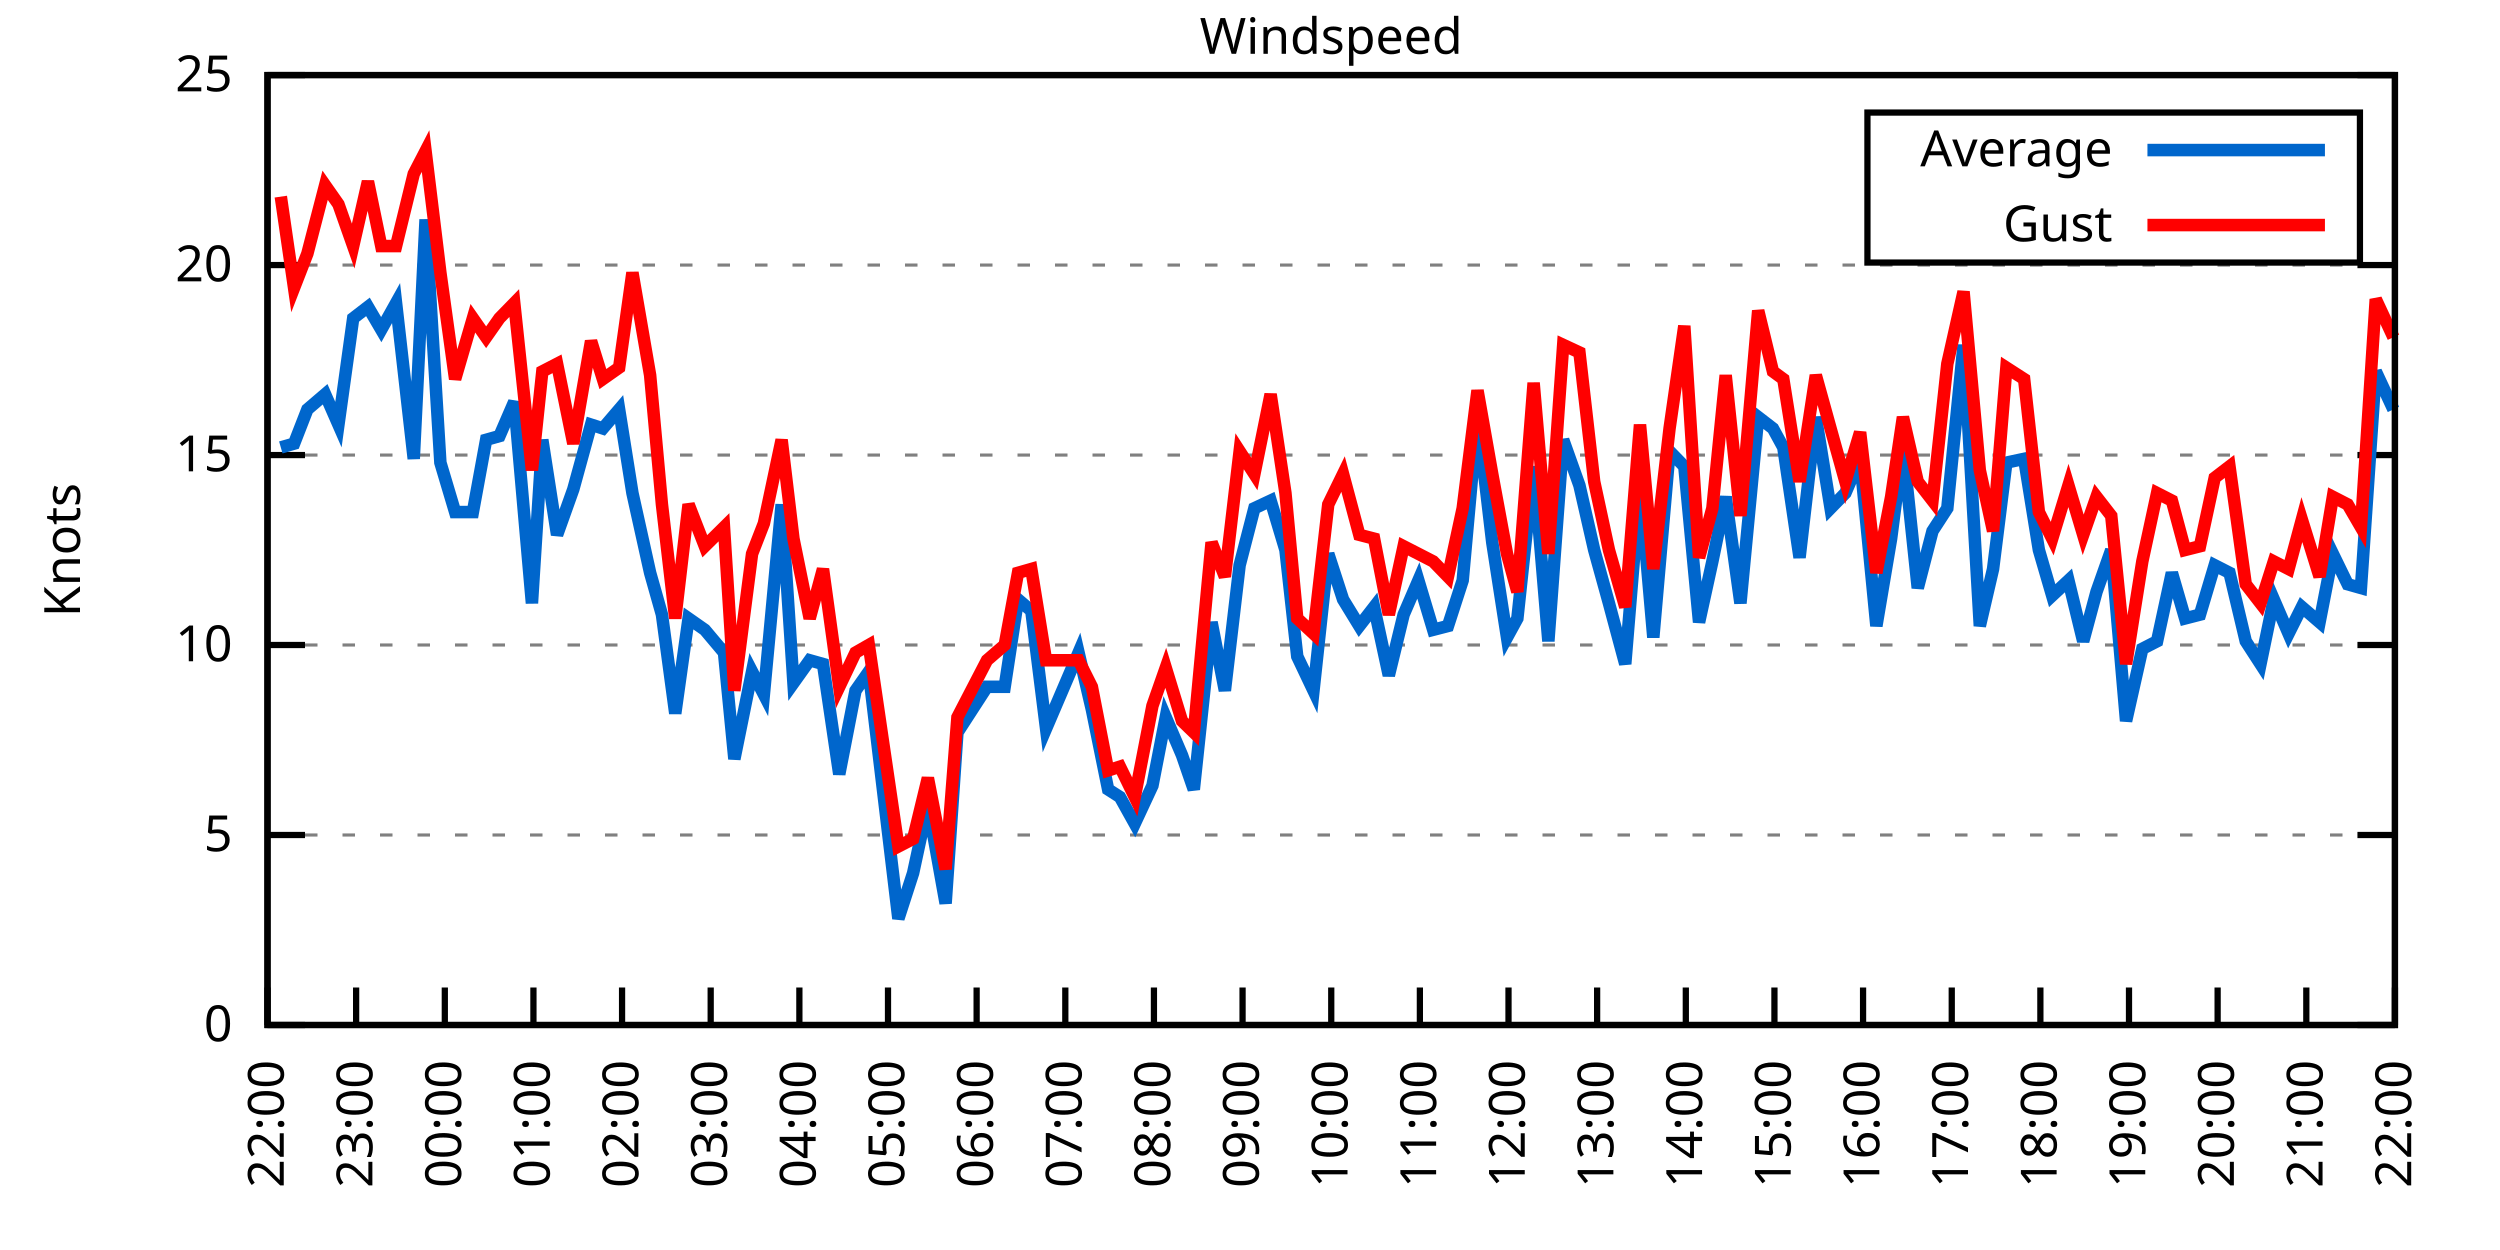
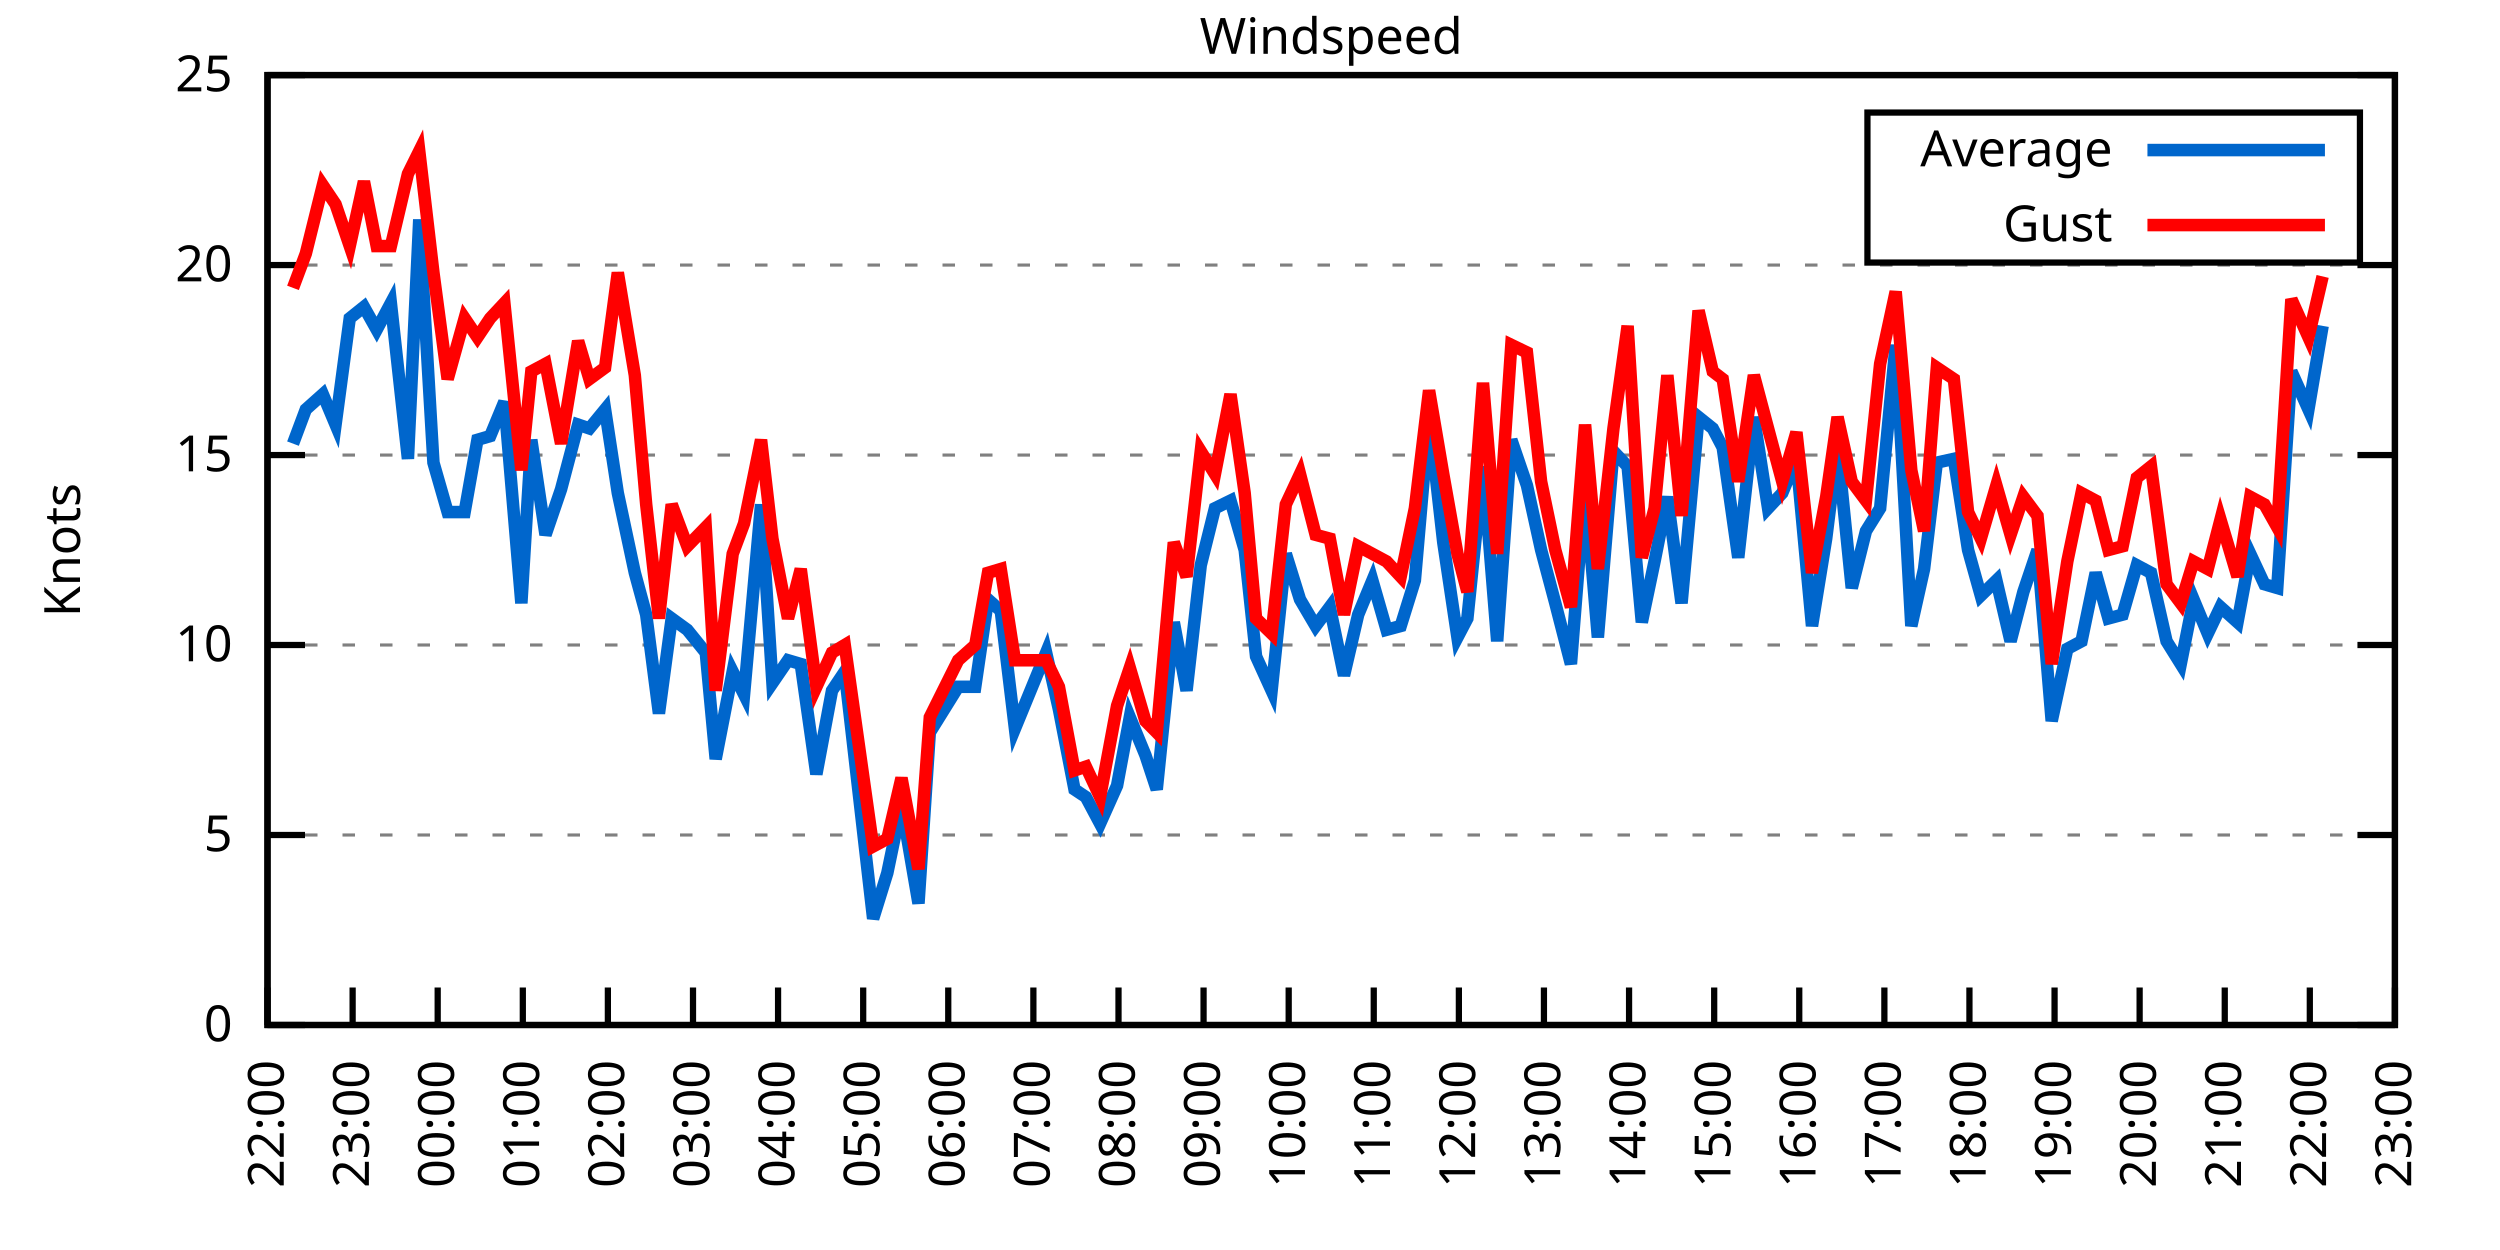
<svg xmlns="http://www.w3.org/2000/svg" xmlns:xlink="http://www.w3.org/1999/xlink" width="400" height="200" viewBox="0 0 400 200">
  <g id="gnuplot_canvas">
    <rect x="0" y="0" width="400" height="200" fill="none" />
    <defs>
      <circle id="gpDot" r="0.5" stroke-width="0.5" stroke="currentColor" />
      <path id="gpPt0" stroke-width="0.333" stroke="currentColor" d="M-1,0 h2 M0,-1 v2" />
      <path id="gpPt1" stroke-width="0.333" stroke="currentColor" d="M-1,-1 L1,1 M1,-1 L-1,1" />
      <path id="gpPt2" stroke-width="0.333" stroke="currentColor" d="M-1,0 L1,0 M0,-1 L0,1 M-1,-1 L1,1 M-1,1 L1,-1" />
      <rect id="gpPt3" stroke-width="0.333" stroke="currentColor" x="-1" y="-1" width="2" height="2" />
      <rect id="gpPt4" stroke-width="0.333" stroke="currentColor" fill="currentColor" x="-1" y="-1" width="2" height="2" />
      <circle id="gpPt5" stroke-width="0.333" stroke="currentColor" cx="0" cy="0" r="1" />
      <use xlink:href="#gpPt5" id="gpPt6" fill="currentColor" stroke="none" />
      <path id="gpPt7" stroke-width="0.333" stroke="currentColor" d="M0,-1.33 L-1.33,0.67 L1.33,0.67 z" />
      <use xlink:href="#gpPt7" id="gpPt8" fill="currentColor" stroke="none" />
      <use xlink:href="#gpPt7" id="gpPt9" stroke="currentColor" transform="rotate(180)" />
      <use xlink:href="#gpPt9" id="gpPt10" fill="currentColor" stroke="none" />
      <use xlink:href="#gpPt3" id="gpPt11" stroke="currentColor" transform="rotate(45)" />
      <use xlink:href="#gpPt11" id="gpPt12" fill="currentColor" stroke="none" />
      <path id="gpPt13" stroke-width="0.333" stroke="currentColor" d="M0,1.330 L1.265,0.411 L0.782,-1.067 L-0.782,-1.076 L-1.265,0.411 z" />
      <use xlink:href="#gpPt13" id="gpPt14" fill="currentColor" stroke="none" />
      <filter id="textbox" filterUnits="objectBoundingBox" x="0" y="0" height="1" width="1">
        <feFlood flood-color="white" flood-opacity="1" result="bgnd" />
        <feComposite in="SourceGraphic" in2="bgnd" operator="atop" />
      </filter>
      <filter id="greybox" filterUnits="objectBoundingBox" x="0" y="0" height="1" width="1">
        <feFlood flood-color="lightgrey" flood-opacity="1" result="grey" />
        <feComposite in="SourceGraphic" in2="grey" operator="atop" />
      </filter>
    </defs>
    <g fill="none" color="white" stroke="currentColor" stroke-width="1.00" stroke-linecap="butt" stroke-linejoin="miter">
</g>
    <g fill="none" color="black" stroke="currentColor" stroke-width="1.00" stroke-linecap="butt" stroke-linejoin="miter">
      <g stroke="none" shape-rendering="crispEdges">
        <polygon fill="rgb(255, 255, 255)" points="42.80,164.00 383.18,164.00 383.18,12.02 42.80,12.02 " />
      </g>
    </g>
    <g fill="none" color="black" stroke="currentColor" stroke-width="1.00" stroke-linecap="butt" stroke-linejoin="miter">
</g>
    <g fill="none" color="black" stroke="black" stroke-width="0.50" stroke-linecap="butt" stroke-linejoin="miter">
</g>
    <g fill="none" color="gray" stroke="currentColor" stroke-width="0.50" stroke-linecap="butt" stroke-linejoin="miter">
      <path stroke="gray" stroke-dasharray="2,4" class="gridline" d="M42.80,164.00 L383.19,164.00  " />
    </g>
    <g fill="none" color="gray" stroke="gray" stroke-width="1.00" stroke-linecap="butt" stroke-linejoin="miter">
</g>
    <g fill="none" color="black" stroke="currentColor" stroke-width="1.00" stroke-linecap="butt" stroke-linejoin="miter">
      <path stroke="black" d="M42.80,164.00 L48.80,164.00 M383.19,164.00 L377.19,164.00  " />
      <g transform="translate(37.20,166.60)" stroke="none" fill="black" font-family="Sans" font-size="8.00" text-anchor="end">
        <text>
          <tspan font-family="Sans"> 0</tspan>
        </text>
      </g>
    </g>
    <g fill="none" color="black" stroke="currentColor" stroke-width="1.00" stroke-linecap="butt" stroke-linejoin="miter">
</g>
    <g fill="none" color="black" stroke="black" stroke-width="0.50" stroke-linecap="butt" stroke-linejoin="miter">
</g>
    <g fill="none" color="gray" stroke="currentColor" stroke-width="0.50" stroke-linecap="butt" stroke-linejoin="miter">
      <path stroke="gray" stroke-dasharray="2,4" class="gridline" d="M42.80,133.60 L383.19,133.60  " />
    </g>
    <g fill="none" color="gray" stroke="gray" stroke-width="1.00" stroke-linecap="butt" stroke-linejoin="miter">
</g>
    <g fill="none" color="black" stroke="currentColor" stroke-width="1.00" stroke-linecap="butt" stroke-linejoin="miter">
      <path stroke="black" d="M42.80,133.60 L48.80,133.60 M383.19,133.60 L377.19,133.60  " />
      <g transform="translate(37.20,136.20)" stroke="none" fill="black" font-family="Sans" font-size="8.00" text-anchor="end">
        <text>
          <tspan font-family="Sans"> 5</tspan>
        </text>
      </g>
    </g>
    <g fill="none" color="black" stroke="currentColor" stroke-width="1.00" stroke-linecap="butt" stroke-linejoin="miter">
</g>
    <g fill="none" color="black" stroke="black" stroke-width="0.50" stroke-linecap="butt" stroke-linejoin="miter">
</g>
    <g fill="none" color="gray" stroke="currentColor" stroke-width="0.50" stroke-linecap="butt" stroke-linejoin="miter">
      <path stroke="gray" stroke-dasharray="2,4" class="gridline" d="M42.80,103.20 L383.19,103.20  " />
    </g>
    <g fill="none" color="gray" stroke="gray" stroke-width="1.00" stroke-linecap="butt" stroke-linejoin="miter">
</g>
    <g fill="none" color="black" stroke="currentColor" stroke-width="1.00" stroke-linecap="butt" stroke-linejoin="miter">
      <path stroke="black" d="M42.80,103.20 L48.80,103.20 M383.19,103.20 L377.19,103.20  " />
      <g transform="translate(37.20,105.80)" stroke="none" fill="black" font-family="Sans" font-size="8.00" text-anchor="end">
        <text>
          <tspan font-family="Sans"> 10</tspan>
        </text>
      </g>
    </g>
    <g fill="none" color="black" stroke="currentColor" stroke-width="1.00" stroke-linecap="butt" stroke-linejoin="miter">
</g>
    <g fill="none" color="black" stroke="black" stroke-width="0.50" stroke-linecap="butt" stroke-linejoin="miter">
</g>
    <g fill="none" color="gray" stroke="currentColor" stroke-width="0.50" stroke-linecap="butt" stroke-linejoin="miter">
      <path stroke="gray" stroke-dasharray="2,4" class="gridline" d="M42.80,72.81 L383.19,72.81  " />
    </g>
    <g fill="none" color="gray" stroke="gray" stroke-width="1.00" stroke-linecap="butt" stroke-linejoin="miter">
</g>
    <g fill="none" color="black" stroke="currentColor" stroke-width="1.00" stroke-linecap="butt" stroke-linejoin="miter">
      <path stroke="black" d="M42.80,72.81 L48.80,72.81 M383.19,72.81 L377.19,72.81  " />
      <g transform="translate(37.20,75.41)" stroke="none" fill="black" font-family="Sans" font-size="8.00" text-anchor="end">
        <text>
          <tspan font-family="Sans"> 15</tspan>
        </text>
      </g>
    </g>
    <g fill="none" color="black" stroke="currentColor" stroke-width="1.00" stroke-linecap="butt" stroke-linejoin="miter">
</g>
    <g fill="none" color="black" stroke="black" stroke-width="0.50" stroke-linecap="butt" stroke-linejoin="miter">
</g>
    <g fill="none" color="gray" stroke="currentColor" stroke-width="0.50" stroke-linecap="butt" stroke-linejoin="miter">
      <path stroke="gray" stroke-dasharray="2,4" class="gridline" d="M42.80,42.41 L383.19,42.41  " />
    </g>
    <g fill="none" color="gray" stroke="gray" stroke-width="1.00" stroke-linecap="butt" stroke-linejoin="miter">
</g>
    <g fill="none" color="black" stroke="currentColor" stroke-width="1.00" stroke-linecap="butt" stroke-linejoin="miter">
      <path stroke="black" d="M42.80,42.41 L48.80,42.41 M383.19,42.41 L377.19,42.41  " />
      <g transform="translate(37.20,45.01)" stroke="none" fill="black" font-family="Sans" font-size="8.00" text-anchor="end">
        <text>
          <tspan font-family="Sans"> 20</tspan>
        </text>
      </g>
    </g>
    <g fill="none" color="black" stroke="currentColor" stroke-width="1.00" stroke-linecap="butt" stroke-linejoin="miter">
</g>
    <g fill="none" color="black" stroke="black" stroke-width="0.50" stroke-linecap="butt" stroke-linejoin="miter">
</g>
    <g fill="none" color="gray" stroke="currentColor" stroke-width="0.50" stroke-linecap="butt" stroke-linejoin="miter">
      <path stroke="gray" stroke-dasharray="2,4" class="gridline" d="M42.80,12.01 L383.19,12.01  " />
    </g>
    <g fill="none" color="gray" stroke="gray" stroke-width="1.00" stroke-linecap="butt" stroke-linejoin="miter">
</g>
    <g fill="none" color="black" stroke="currentColor" stroke-width="1.00" stroke-linecap="butt" stroke-linejoin="miter">
      <path stroke="black" d="M42.80,12.01 L48.80,12.01 M383.19,12.01 L377.19,12.01  " />
      <g transform="translate(37.20,14.61)" stroke="none" fill="black" font-family="Sans" font-size="8.00" text-anchor="end">
        <text>
          <tspan font-family="Sans"> 25</tspan>
        </text>
      </g>
    </g>
    <g fill="none" color="black" stroke="currentColor" stroke-width="1.00" stroke-linecap="butt" stroke-linejoin="miter">
      <path stroke="black" d="M42.80,164.00 L42.80,158.00  " />
      <g transform="translate(45.40,169.60) rotate(270.00)" stroke="none" fill="black" font-family="Sans" font-size="8.00" text-anchor="end">
        <text>
          <tspan font-family="Sans">22:00</tspan>
        </text>
      </g>
    </g>
    <g fill="none" color="black" stroke="currentColor" stroke-width="1.00" stroke-linecap="butt" stroke-linejoin="miter">
-       <path stroke="black" d="M56.98,164.00 L56.98,158.00  " />
-       <g transform="translate(59.58,169.60) rotate(270.00)" stroke="none" fill="black" font-family="Sans" font-size="8.00" text-anchor="end">
+       <path stroke="black" d="M56.42,164.00 L56.42,158.00  " />
+       <g transform="translate(59.02,169.60) rotate(270.00)" stroke="none" fill="black" font-family="Sans" font-size="8.00" text-anchor="end">
        <text>
          <tspan font-family="Sans">23:00</tspan>
        </text>
      </g>
    </g>
    <g fill="none" color="black" stroke="currentColor" stroke-width="1.00" stroke-linecap="butt" stroke-linejoin="miter">
-       <path stroke="black" d="M71.17,164.00 L71.17,158.00  " />
-       <g transform="translate(73.77,169.60) rotate(270.00)" stroke="none" fill="black" font-family="Sans" font-size="8.00" text-anchor="end">
+       <path stroke="black" d="M70.03,164.00 L70.03,158.00  " />
+       <g transform="translate(72.63,169.60) rotate(270.00)" stroke="none" fill="black" font-family="Sans" font-size="8.00" text-anchor="end">
        <text>
          <tspan font-family="Sans">00:00</tspan>
        </text>
      </g>
    </g>
    <g fill="none" color="black" stroke="currentColor" stroke-width="1.00" stroke-linecap="butt" stroke-linejoin="miter">
-       <path stroke="black" d="M85.35,164.00 L85.35,158.00  " />
-       <g transform="translate(87.95,169.60) rotate(270.00)" stroke="none" fill="black" font-family="Sans" font-size="8.00" text-anchor="end">
+       <path stroke="black" d="M83.65,164.00 L83.65,158.00  " />
+       <g transform="translate(86.25,169.60) rotate(270.00)" stroke="none" fill="black" font-family="Sans" font-size="8.00" text-anchor="end">
        <text>
          <tspan font-family="Sans">01:00</tspan>
        </text>
      </g>
    </g>
    <g fill="none" color="black" stroke="currentColor" stroke-width="1.00" stroke-linecap="butt" stroke-linejoin="miter">
-       <path stroke="black" d="M99.53,164.00 L99.53,158.00  " />
-       <g transform="translate(102.13,169.60) rotate(270.00)" stroke="none" fill="black" font-family="Sans" font-size="8.00" text-anchor="end">
+       <path stroke="black" d="M97.26,164.00 L97.26,158.00  " />
+       <g transform="translate(99.86,169.60) rotate(270.00)" stroke="none" fill="black" font-family="Sans" font-size="8.00" text-anchor="end">
        <text>
          <tspan font-family="Sans">02:00</tspan>
        </text>
      </g>
    </g>
    <g fill="none" color="black" stroke="currentColor" stroke-width="1.00" stroke-linecap="butt" stroke-linejoin="miter">
-       <path stroke="black" d="M113.71,164.00 L113.71,158.00  " />
-       <g transform="translate(116.31,169.60) rotate(270.00)" stroke="none" fill="black" font-family="Sans" font-size="8.00" text-anchor="end">
+       <path stroke="black" d="M110.88,164.00 L110.88,158.00  " />
+       <g transform="translate(113.48,169.60) rotate(270.00)" stroke="none" fill="black" font-family="Sans" font-size="8.00" text-anchor="end">
        <text>
          <tspan font-family="Sans">03:00</tspan>
        </text>
      </g>
    </g>
    <g fill="none" color="black" stroke="currentColor" stroke-width="1.00" stroke-linecap="butt" stroke-linejoin="miter">
-       <path stroke="black" d="M127.90,164.00 L127.90,158.00  " />
-       <g transform="translate(130.50,169.60) rotate(270.00)" stroke="none" fill="black" font-family="Sans" font-size="8.00" text-anchor="end">
+       <path stroke="black" d="M124.49,164.00 L124.49,158.00  " />
+       <g transform="translate(127.09,169.60) rotate(270.00)" stroke="none" fill="black" font-family="Sans" font-size="8.00" text-anchor="end">
        <text>
          <tspan font-family="Sans">04:00</tspan>
        </text>
      </g>
    </g>
    <g fill="none" color="black" stroke="currentColor" stroke-width="1.00" stroke-linecap="butt" stroke-linejoin="miter">
-       <path stroke="black" d="M142.08,164.00 L142.08,158.00  " />
-       <g transform="translate(144.68,169.60) rotate(270.00)" stroke="none" fill="black" font-family="Sans" font-size="8.00" text-anchor="end">
+       <path stroke="black" d="M138.11,164.00 L138.11,158.00  " />
+       <g transform="translate(140.71,169.60) rotate(270.00)" stroke="none" fill="black" font-family="Sans" font-size="8.00" text-anchor="end">
        <text>
          <tspan font-family="Sans">05:00</tspan>
        </text>
      </g>
    </g>
    <g fill="none" color="black" stroke="currentColor" stroke-width="1.00" stroke-linecap="butt" stroke-linejoin="miter">
-       <path stroke="black" d="M156.26,164.00 L156.26,158.00  " />
-       <g transform="translate(158.86,169.60) rotate(270.00)" stroke="none" fill="black" font-family="Sans" font-size="8.00" text-anchor="end">
+       <path stroke="black" d="M151.72,164.00 L151.72,158.00  " />
+       <g transform="translate(154.32,169.60) rotate(270.00)" stroke="none" fill="black" font-family="Sans" font-size="8.00" text-anchor="end">
        <text>
          <tspan font-family="Sans">06:00</tspan>
        </text>
      </g>
    </g>
    <g fill="none" color="black" stroke="currentColor" stroke-width="1.00" stroke-linecap="butt" stroke-linejoin="miter">
-       <path stroke="black" d="M170.45,164.00 L170.45,158.00  " />
-       <g transform="translate(173.05,169.60) rotate(270.00)" stroke="none" fill="black" font-family="Sans" font-size="8.00" text-anchor="end">
+       <path stroke="black" d="M165.34,164.00 L165.34,158.00  " />
+       <g transform="translate(167.94,169.60) rotate(270.00)" stroke="none" fill="black" font-family="Sans" font-size="8.00" text-anchor="end">
        <text>
          <tspan font-family="Sans">07:00</tspan>
        </text>
      </g>
    </g>
    <g fill="none" color="black" stroke="currentColor" stroke-width="1.00" stroke-linecap="butt" stroke-linejoin="miter">
-       <path stroke="black" d="M184.63,164.00 L184.63,158.00  " />
-       <g transform="translate(187.23,169.60) rotate(270.00)" stroke="none" fill="black" font-family="Sans" font-size="8.00" text-anchor="end">
+       <path stroke="black" d="M178.96,164.00 L178.96,158.00  " />
+       <g transform="translate(181.56,169.60) rotate(270.00)" stroke="none" fill="black" font-family="Sans" font-size="8.00" text-anchor="end">
        <text>
          <tspan font-family="Sans">08:00</tspan>
        </text>
      </g>
    </g>
    <g fill="none" color="black" stroke="currentColor" stroke-width="1.00" stroke-linecap="butt" stroke-linejoin="miter">
-       <path stroke="black" d="M198.81,164.00 L198.81,158.00  " />
-       <g transform="translate(201.41,169.60) rotate(270.00)" stroke="none" fill="black" font-family="Sans" font-size="8.00" text-anchor="end">
+       <path stroke="black" d="M192.57,164.00 L192.57,158.00  " />
+       <g transform="translate(195.17,169.60) rotate(270.00)" stroke="none" fill="black" font-family="Sans" font-size="8.00" text-anchor="end">
        <text>
          <tspan font-family="Sans">09:00</tspan>
        </text>
      </g>
    </g>
    <g fill="none" color="black" stroke="currentColor" stroke-width="1.00" stroke-linecap="butt" stroke-linejoin="miter">
-       <path stroke="black" d="M213.00,164.00 L213.00,158.00  " />
-       <g transform="translate(215.60,169.60) rotate(270.00)" stroke="none" fill="black" font-family="Sans" font-size="8.00" text-anchor="end">
+       <path stroke="black" d="M206.19,164.00 L206.19,158.00  " />
+       <g transform="translate(208.79,169.60) rotate(270.00)" stroke="none" fill="black" font-family="Sans" font-size="8.00" text-anchor="end">
        <text>
          <tspan font-family="Sans">10:00</tspan>
        </text>
      </g>
    </g>
    <g fill="none" color="black" stroke="currentColor" stroke-width="1.00" stroke-linecap="butt" stroke-linejoin="miter">
-       <path stroke="black" d="M227.18,164.00 L227.18,158.00  " />
-       <g transform="translate(229.78,169.60) rotate(270.00)" stroke="none" fill="black" font-family="Sans" font-size="8.00" text-anchor="end">
+       <path stroke="black" d="M219.80,164.00 L219.80,158.00  " />
+       <g transform="translate(222.40,169.60) rotate(270.00)" stroke="none" fill="black" font-family="Sans" font-size="8.00" text-anchor="end">
        <text>
          <tspan font-family="Sans">11:00</tspan>
        </text>
      </g>
    </g>
    <g fill="none" color="black" stroke="currentColor" stroke-width="1.00" stroke-linecap="butt" stroke-linejoin="miter">
-       <path stroke="black" d="M241.36,164.00 L241.36,158.00  " />
-       <g transform="translate(243.96,169.60) rotate(270.00)" stroke="none" fill="black" font-family="Sans" font-size="8.00" text-anchor="end">
+       <path stroke="black" d="M233.42,164.00 L233.42,158.00  " />
+       <g transform="translate(236.02,169.60) rotate(270.00)" stroke="none" fill="black" font-family="Sans" font-size="8.00" text-anchor="end">
        <text>
          <tspan font-family="Sans">12:00</tspan>
        </text>
      </g>
    </g>
    <g fill="none" color="black" stroke="currentColor" stroke-width="1.00" stroke-linecap="butt" stroke-linejoin="miter">
-       <path stroke="black" d="M255.54,164.00 L255.54,158.00  " />
-       <g transform="translate(258.14,169.60) rotate(270.00)" stroke="none" fill="black" font-family="Sans" font-size="8.00" text-anchor="end">
+       <path stroke="black" d="M247.03,164.00 L247.03,158.00  " />
+       <g transform="translate(249.63,169.60) rotate(270.00)" stroke="none" fill="black" font-family="Sans" font-size="8.00" text-anchor="end">
        <text>
          <tspan font-family="Sans">13:00</tspan>
        </text>
      </g>
    </g>
    <g fill="none" color="black" stroke="currentColor" stroke-width="1.00" stroke-linecap="butt" stroke-linejoin="miter">
-       <path stroke="black" d="M269.73,164.00 L269.73,158.00  " />
-       <g transform="translate(272.33,169.60) rotate(270.00)" stroke="none" fill="black" font-family="Sans" font-size="8.00" text-anchor="end">
+       <path stroke="black" d="M260.65,164.00 L260.65,158.00  " />
+       <g transform="translate(263.25,169.60) rotate(270.00)" stroke="none" fill="black" font-family="Sans" font-size="8.00" text-anchor="end">
        <text>
          <tspan font-family="Sans">14:00</tspan>
        </text>
      </g>
    </g>
    <g fill="none" color="black" stroke="currentColor" stroke-width="1.00" stroke-linecap="butt" stroke-linejoin="miter">
-       <path stroke="black" d="M283.91,164.00 L283.91,158.00  " />
-       <g transform="translate(286.51,169.60) rotate(270.00)" stroke="none" fill="black" font-family="Sans" font-size="8.00" text-anchor="end">
+       <path stroke="black" d="M274.27,164.00 L274.27,158.00  " />
+       <g transform="translate(276.87,169.60) rotate(270.00)" stroke="none" fill="black" font-family="Sans" font-size="8.00" text-anchor="end">
        <text>
          <tspan font-family="Sans">15:00</tspan>
        </text>
      </g>
    </g>
    <g fill="none" color="black" stroke="currentColor" stroke-width="1.00" stroke-linecap="butt" stroke-linejoin="miter">
-       <path stroke="black" d="M298.09,164.00 L298.09,158.00  " />
-       <g transform="translate(300.69,169.60) rotate(270.00)" stroke="none" fill="black" font-family="Sans" font-size="8.00" text-anchor="end">
+       <path stroke="black" d="M287.88,164.00 L287.88,158.00  " />
+       <g transform="translate(290.48,169.60) rotate(270.00)" stroke="none" fill="black" font-family="Sans" font-size="8.00" text-anchor="end">
        <text>
          <tspan font-family="Sans">16:00</tspan>
        </text>
      </g>
    </g>
    <g fill="none" color="black" stroke="currentColor" stroke-width="1.00" stroke-linecap="butt" stroke-linejoin="miter">
-       <path stroke="black" d="M312.28,164.00 L312.28,158.00  " />
-       <g transform="translate(314.88,169.60) rotate(270.00)" stroke="none" fill="black" font-family="Sans" font-size="8.00" text-anchor="end">
+       <path stroke="black" d="M301.50,164.00 L301.50,158.00  " />
+       <g transform="translate(304.10,169.60) rotate(270.00)" stroke="none" fill="black" font-family="Sans" font-size="8.00" text-anchor="end">
        <text>
          <tspan font-family="Sans">17:00</tspan>
        </text>
      </g>
    </g>
    <g fill="none" color="black" stroke="currentColor" stroke-width="1.00" stroke-linecap="butt" stroke-linejoin="miter">
-       <path stroke="black" d="M326.46,164.00 L326.46,158.00  " />
-       <g transform="translate(329.06,169.60) rotate(270.00)" stroke="none" fill="black" font-family="Sans" font-size="8.00" text-anchor="end">
+       <path stroke="black" d="M315.11,164.00 L315.11,158.00  " />
+       <g transform="translate(317.71,169.60) rotate(270.00)" stroke="none" fill="black" font-family="Sans" font-size="8.00" text-anchor="end">
        <text>
          <tspan font-family="Sans">18:00</tspan>
        </text>
      </g>
    </g>
    <g fill="none" color="black" stroke="currentColor" stroke-width="1.00" stroke-linecap="butt" stroke-linejoin="miter">
-       <path stroke="black" d="M340.64,164.00 L340.64,158.00  " />
-       <g transform="translate(343.24,169.60) rotate(270.00)" stroke="none" fill="black" font-family="Sans" font-size="8.00" text-anchor="end">
+       <path stroke="black" d="M328.73,164.00 L328.73,158.00  " />
+       <g transform="translate(331.33,169.60) rotate(270.00)" stroke="none" fill="black" font-family="Sans" font-size="8.00" text-anchor="end">
        <text>
          <tspan font-family="Sans">19:00</tspan>
        </text>
      </g>
    </g>
    <g fill="none" color="black" stroke="currentColor" stroke-width="1.00" stroke-linecap="butt" stroke-linejoin="miter">
-       <path stroke="black" d="M354.82,164.00 L354.82,158.00  " />
-       <g transform="translate(357.42,169.60) rotate(270.00)" stroke="none" fill="black" font-family="Sans" font-size="8.00" text-anchor="end">
+       <path stroke="black" d="M342.34,164.00 L342.34,158.00  " />
+       <g transform="translate(344.94,169.60) rotate(270.00)" stroke="none" fill="black" font-family="Sans" font-size="8.00" text-anchor="end">
        <text>
          <tspan font-family="Sans">20:00</tspan>
        </text>
      </g>
    </g>
    <g fill="none" color="black" stroke="currentColor" stroke-width="1.00" stroke-linecap="butt" stroke-linejoin="miter">
-       <path stroke="black" d="M369.01,164.00 L369.01,158.00  " />
-       <g transform="translate(371.61,169.60) rotate(270.00)" stroke="none" fill="black" font-family="Sans" font-size="8.00" text-anchor="end">
+       <path stroke="black" d="M355.96,164.00 L355.96,158.00  " />
+       <g transform="translate(358.56,169.60) rotate(270.00)" stroke="none" fill="black" font-family="Sans" font-size="8.00" text-anchor="end">
        <text>
          <tspan font-family="Sans">21:00</tspan>
+         </text>
+       </g>
+     </g>
+     <g fill="none" color="black" stroke="currentColor" stroke-width="1.00" stroke-linecap="butt" stroke-linejoin="miter">
+       <path stroke="black" d="M369.57,164.00 L369.57,158.00  " />
+       <g transform="translate(372.17,169.60) rotate(270.00)" stroke="none" fill="black" font-family="Sans" font-size="8.00" text-anchor="end">
+         <text>
+           <tspan font-family="Sans">22:00</tspan>
        </text>
      </g>
    </g>
    <g fill="none" color="black" stroke="currentColor" stroke-width="1.00" stroke-linecap="butt" stroke-linejoin="miter">
      <path stroke="black" d="M383.19,164.00 L383.19,158.00  " />
      <g transform="translate(385.79,169.60) rotate(270.00)" stroke="none" fill="black" font-family="Sans" font-size="8.00" text-anchor="end">
        <text>
-           <tspan font-family="Sans">22:00</tspan>
+           <tspan font-family="Sans">23:00</tspan>
        </text>
      </g>
    </g>
    <g fill="none" color="black" stroke="currentColor" stroke-width="1.00" stroke-linecap="butt" stroke-linejoin="miter">
</g>
    <g fill="none" color="black" stroke="currentColor" stroke-width="1.00" stroke-linecap="butt" stroke-linejoin="miter">
      <path stroke="black" d="M42.80,12.01 L42.80,164.00 L383.19,164.00 L383.19,12.01 L42.80,12.01 Z  " />
    </g>
    <g fill="none" color="black" stroke="currentColor" stroke-width="1.00" stroke-linecap="butt" stroke-linejoin="miter">
</g>
    <g fill="none" color="black" stroke="currentColor" stroke-width="1.00" stroke-linecap="butt" stroke-linejoin="miter">
      <path stroke="black" d="M298.79,42.01 L298.79,18.01 L377.59,18.01 L377.59,42.01 L298.79,42.01 Z  " />
    </g>
    <g id="Windspeed_plot_1">
      <g fill="none" color="white" stroke="black" stroke-width="2.00" stroke-linecap="butt" stroke-linejoin="miter">
</g>
      <g fill="none" color="black" stroke="currentColor" stroke-width="2.00" stroke-linecap="butt" stroke-linejoin="miter">
        <g transform="translate(337.99,26.61)" stroke="none" fill="black" font-family="Sans" font-size="8.00" text-anchor="end">
          <text>
            <tspan font-family="Sans">Average</tspan>
          </text>
        </g>
      </g>
      <g fill="none" color="black" stroke="currentColor" stroke-width="2.00" stroke-linecap="butt" stroke-linejoin="miter">
-         <path stroke="rgb(  0, 102, 204)" d="M343.59,24.01 L371.99,24.01 M44.93,71.59 L47.05,70.98 L49.18,65.51 L52.02,63.08 L54.15,67.94 L56.51,50.92   L58.87,49.10 L61.00,52.74 L63.37,48.49 L66.20,73.41 L68.09,35.11 L70.46,74.02 L72.82,81.93 L75.66,81.93   L77.78,70.37 L79.91,69.77 L82.28,64.29 L85.11,96.52 L86.77,70.37 L89.13,85.57 L91.73,78.28 L94.57,67.94   L96.46,68.55 L99.06,65.51 L101.19,78.89 L104.02,91.65 L105.91,98.34 L108.04,114.15 L110.17,98.95 L112.77,100.77   L115.84,104.42 L117.50,121.44 L120.33,107.46 L122.22,111.11 L125.06,80.71 L126.95,109.28 L129.55,105.64 L131.68,106.24   L134.28,123.87 L136.88,110.50 L139.01,107.46 L143.74,146.98 L146.10,139.68 L148.46,128.74 L151.30,144.55 L153.19,117.19   L157.92,109.89 L160.75,109.89 L162.88,95.91 L165.01,97.73 L167.37,116.58 L172.57,104.42 L174.70,113.54 L177.30,126.31   L179.19,127.52 L181.56,131.78 L184.39,125.70 L186.52,114.76 L189.12,120.83 L191.01,126.31 L193.85,99.56 L195.98,110.50   L198.34,90.44 L200.70,81.32 L203.30,80.10 L205.67,88.00 L207.56,105.03 L210.16,110.50 L212.52,88.61 L214.89,95.91   L217.49,100.16 L219.85,97.12 L222.21,108.07 L224.58,98.34 L226.94,92.87 L229.31,100.77 L231.67,100.16 L234.03,92.87   L236.40,66.73 L238.76,86.79 L241.12,101.99 L242.78,98.95 L245.38,74.63 L247.74,102.60 L250.11,70.37 L252.71,77.67   L255.07,88.00 L257.43,96.52 L260.04,106.24 L262.40,77.67 L264.53,101.99 L267.13,72.20 L269.49,74.63 L271.85,99.56   L273.98,89.83 L276.11,79.49 L278.47,96.52 L281.31,66.73 L283.67,68.55 L285.33,71.59 L287.93,89.22 L290.53,66.73   L292.89,81.32 L295.26,78.89 L297.62,73.41 L300.22,100.16 L302.58,86.18 L304.47,71.59 L306.84,94.08 L309.20,84.97   L311.57,81.32 L314.17,55.18 L316.77,100.16 L318.89,91.04 L321.02,74.02 L323.86,73.41 L326.22,88.00 L328.35,95.30   L330.95,92.87 L333.31,102.60 L335.44,94.69 L337.80,88.00 L340.17,115.36 L342.77,103.81 L345.13,102.60 L347.50,91.65   L349.62,98.95 L351.99,98.34 L354.35,90.44 L356.72,91.65 L359.32,102.60 L361.68,106.24 L363.81,95.91 L366.17,101.38   L368.30,97.12 L371.13,99.56 L373.26,88.61 L375.63,93.48 L377.75,94.08 L380.12,59.43 L382.95,65.51  " />
+         <path stroke="rgb(  0, 102, 204)" d="M343.59,24.01 L371.99,24.01 M46.88,70.98 L48.93,65.51 L51.65,63.08 L53.69,67.94 L55.96,50.92 L58.23,49.10   L60.27,52.74 L62.54,48.49 L65.27,73.41 L67.08,35.11 L69.35,74.02 L71.62,81.93 L74.34,81.93 L76.39,70.37   L78.43,69.77 L80.70,64.29 L83.42,96.52 L85.01,70.37 L87.28,85.57 L89.77,78.28 L92.50,67.94 L94.31,68.55   L96.81,65.51 L98.85,78.89 L101.57,91.65 L103.39,98.34 L105.43,114.15 L107.47,98.95 L109.97,100.77 L112.92,104.42   L114.51,121.44 L117.23,107.46 L119.05,111.11 L121.77,80.71 L123.59,109.28 L126.08,105.64 L128.12,106.24 L130.62,123.87   L133.12,110.50 L135.16,107.46 L139.70,146.98 L141.97,139.68 L144.24,128.74 L146.96,144.55 L148.77,117.19 L153.31,109.89   L156.04,109.89 L158.08,95.91 L160.12,97.73 L162.39,116.58 L167.38,104.42 L169.43,113.54 L171.92,126.31 L173.74,127.52   L176.01,131.78 L178.73,125.70 L180.77,114.76 L183.27,120.83 L185.08,126.31 L187.81,99.56 L189.85,110.50 L192.12,90.44   L194.39,81.32 L196.88,80.10 L199.15,88.00 L200.97,105.03 L203.46,110.50 L205.73,88.61 L208.00,95.91 L210.50,100.16   L212.77,97.12 L215.04,108.07 L217.31,98.34 L219.58,92.87 L221.85,100.77 L224.11,100.16 L226.38,92.87 L228.65,66.73   L230.92,86.79 L233.19,101.99 L234.78,98.95 L237.28,74.63 L239.55,102.60 L241.81,70.37 L244.31,77.67 L246.58,88.00   L248.85,96.52 L251.35,106.24 L253.61,77.67 L255.66,101.99 L258.15,72.20 L260.42,74.63 L262.69,99.56 L264.73,89.83   L266.78,79.49 L269.05,96.52 L271.77,66.73 L274.04,68.55 L275.63,71.59 L278.12,89.22 L280.62,66.73 L282.89,81.32   L285.16,78.89 L287.43,73.41 L289.92,100.16 L292.19,86.18 L294.01,71.59 L296.28,94.08 L298.55,84.97 L300.82,81.32   L303.31,55.18 L305.81,100.16 L307.85,91.04 L309.89,74.02 L312.62,73.41 L314.89,88.00 L316.93,95.30 L319.42,92.87   L321.69,102.60 L323.74,94.69 L326.00,88.00 L328.27,115.36 L330.77,103.81 L333.04,102.60 L335.31,91.65 L337.35,98.95   L339.62,98.34 L341.89,90.44 L344.16,91.65 L346.65,102.60 L348.92,106.24 L350.97,95.91 L353.24,101.38 L355.28,97.12   L358.00,99.56 L360.04,88.61 L362.31,93.48 L364.36,94.08 L366.62,59.43 L369.35,65.51 L371.62,52.14  " />
      </g>
    </g>
    <g id="Windspeed_plot_2">
      <g fill="none" color="black" stroke="currentColor" stroke-width="2.00" stroke-linecap="butt" stroke-linejoin="miter">
        <g transform="translate(337.99,38.61)" stroke="none" fill="black" font-family="Sans" font-size="8.00" text-anchor="end">
          <text>
            <tspan font-family="Sans">Gust</tspan>
          </text>
        </g>
      </g>
      <g fill="none" color="black" stroke="currentColor" stroke-width="2.00" stroke-linecap="butt" stroke-linejoin="miter">
-         <path stroke="rgb(255,   0,   0)" d="M343.59,36.01 L371.99,36.01 M44.93,31.46 L47.05,46.06 L49.18,40.58 L52.02,29.64 L54.15,32.68 L56.51,39.37   L58.87,29.03 L61.00,39.37 L63.37,39.37 L66.20,27.82 L68.09,24.17 L70.46,43.62 L72.82,60.65 L75.66,50.92   L77.78,53.96 L79.91,50.92 L82.28,48.49 L85.11,75.24 L86.77,59.43 L89.13,58.21 L91.73,70.98 L94.57,54.57   L96.46,60.65 L99.06,58.82 L101.19,43.62 L104.02,60.04 L105.91,80.71 L108.04,98.95 L110.17,80.71 L112.77,87.40   L115.84,84.36 L117.50,110.50 L120.33,88.61 L122.22,83.75 L125.06,70.37 L126.95,86.18 L129.55,98.95 L131.68,91.04   L134.28,109.89 L136.88,104.42 L139.01,103.20 L143.74,135.43 L146.10,134.21 L148.46,124.48 L151.30,139.07 L153.19,114.76   L157.92,105.64 L160.75,103.20 L162.88,91.65 L165.01,91.04 L167.37,105.64 L172.57,105.64 L174.70,109.89 L177.30,123.27   L179.19,122.66 L181.56,127.52 L184.39,112.93 L186.52,106.85 L189.12,115.36 L191.01,117.19 L193.85,86.79 L195.98,92.26   L198.34,72.20 L200.70,75.85 L203.30,63.08 L205.67,78.89 L207.56,98.95 L210.16,101.38 L212.52,80.71 L214.89,75.85   L217.49,85.57 L219.85,86.18 L222.21,98.34 L224.58,87.40 L226.94,88.61 L229.31,89.83 L231.67,92.26 L234.03,81.32   L236.40,62.47 L238.76,75.85 L241.12,88.61 L242.78,94.69 L245.38,61.25 L247.74,88.61 L250.11,55.18 L252.71,56.39   L255.07,77.06 L257.43,88.00 L260.04,97.12 L262.40,67.94 L264.53,91.04 L267.13,68.55 L269.49,52.14 L271.85,89.22   L273.98,81.32 L276.11,60.04 L278.47,82.53 L281.31,49.70 L283.67,59.43 L285.33,60.65 L287.93,77.06 L290.53,60.04   L292.89,68.55 L295.26,77.06 L297.62,69.16 L300.22,91.65 L302.58,79.49 L304.47,66.73 L306.84,77.06 L309.20,80.10   L311.57,58.21 L314.17,46.66 L316.77,75.24 L318.89,84.97 L321.02,58.82 L323.86,60.65 L326.22,81.93 L328.35,86.18   L330.95,77.67 L333.31,85.57 L335.44,79.49 L337.80,82.53 L340.17,106.24 L342.77,89.83 L345.13,78.89 L347.50,80.10   L349.62,88.00 L351.99,87.40 L354.35,76.45 L356.72,74.63 L359.32,93.48 L361.68,96.52 L363.81,89.83 L366.17,91.04   L368.30,83.14 L371.13,92.26 L373.26,79.49 L375.63,80.71 L377.75,84.36 L380.12,47.88 L382.95,53.96  " />
+         <path stroke="rgb(255,   0,   0)" d="M343.59,36.01 L371.99,36.01 M46.88,46.06 L48.93,40.58 L51.65,29.64 L53.69,32.68 L55.96,39.37 L58.23,29.03   L60.27,39.37 L62.54,39.37 L65.27,27.82 L67.08,24.17 L69.35,43.62 L71.62,60.65 L74.34,50.92 L76.39,53.96   L78.43,50.92 L80.70,48.49 L83.42,75.24 L85.01,59.43 L87.28,58.21 L89.77,70.98 L92.50,54.57 L94.31,60.65   L96.81,58.82 L98.85,43.62 L101.57,60.04 L103.39,80.71 L105.43,98.95 L107.47,80.71 L109.97,87.40 L112.92,84.36   L114.51,110.50 L117.23,88.61 L119.05,83.75 L121.77,70.37 L123.59,86.18 L126.08,98.95 L128.12,91.04 L130.62,109.89   L133.12,104.42 L135.16,103.20 L139.70,135.43 L141.97,134.21 L144.24,124.48 L146.96,139.07 L148.77,114.76 L153.31,105.64   L156.04,103.20 L158.08,91.65 L160.12,91.04 L162.39,105.64 L167.38,105.64 L169.43,109.89 L171.92,123.27 L173.74,122.66   L176.01,127.52 L178.73,112.93 L180.77,106.85 L183.27,115.36 L185.08,117.19 L187.81,86.79 L189.85,92.26 L192.12,72.20   L194.39,75.85 L196.88,63.08 L199.15,78.89 L200.97,98.95 L203.46,101.38 L205.73,80.71 L208.00,75.85 L210.50,85.57   L212.77,86.18 L215.04,98.34 L217.31,87.40 L219.58,88.61 L221.85,89.83 L224.11,92.26 L226.38,81.32 L228.65,62.47   L230.92,75.85 L233.19,88.61 L234.78,94.69 L237.28,61.25 L239.55,88.61 L241.81,55.18 L244.31,56.39 L246.58,77.06   L248.85,88.00 L251.35,97.12 L253.61,67.94 L255.66,91.04 L258.15,68.55 L260.42,52.14 L262.69,89.22 L264.73,81.32   L266.78,60.04 L269.05,82.53 L271.77,49.70 L274.04,59.43 L275.63,60.65 L278.12,77.06 L280.62,60.04 L282.89,68.55   L285.16,77.06 L287.43,69.16 L289.92,91.65 L292.19,79.49 L294.01,66.73 L296.28,77.06 L298.55,80.10 L300.82,58.21   L303.31,46.66 L305.81,75.24 L307.85,84.97 L309.89,58.82 L312.62,60.65 L314.89,81.93 L316.93,86.18 L319.42,77.67   L321.69,85.57 L323.74,79.49 L326.00,82.53 L328.27,106.24 L330.77,89.83 L333.04,78.89 L335.31,80.10 L337.35,88.00   L339.62,87.40 L341.89,76.45 L344.16,74.63 L346.65,93.48 L348.92,96.52 L350.97,89.83 L353.24,91.04 L355.28,83.14   L358.00,92.26 L360.04,79.49 L362.31,80.71 L364.36,84.36 L366.62,47.88 L369.35,53.96 L371.62,44.23  " />
      </g>
    </g>
    <g fill="none" color="black" stroke="currentColor" stroke-width="2.00" stroke-linecap="butt" stroke-linejoin="miter">
</g>
    <g fill="none" color="black" stroke="black" stroke-width="1.00" stroke-linecap="butt" stroke-linejoin="miter">
</g>
    <g fill="none" color="black" stroke="currentColor" stroke-width="1.00" stroke-linecap="butt" stroke-linejoin="miter">
      <path stroke="black" d="M42.80,12.01 L42.80,164.00 L383.19,164.00 L383.19,12.01 L42.80,12.01 Z  " />
      <g transform="translate(12.80,88.01) rotate(270.00)" stroke="none" fill="black" font-family="Sans" font-size="8.00" text-anchor="middle">
        <text>
          <tspan font-family="Sans">Knots</tspan>
        </text>
      </g>
    </g>
    <g fill="none" color="black" stroke="currentColor" stroke-width="1.00" stroke-linecap="butt" stroke-linejoin="miter">
</g>
    <g fill="none" color="black" stroke="currentColor" stroke-width="1.00" stroke-linecap="butt" stroke-linejoin="miter">
      <g transform="translate(212.99,8.61)" stroke="none" fill="black" font-family="Sans" font-size="8.00" text-anchor="middle">
        <text>
          <tspan font-family="Sans">Windspeed</tspan>
        </text>
      </g>
    </g>
    <g fill="none" color="black" stroke="currentColor" stroke-width="1.00" stroke-linecap="butt" stroke-linejoin="miter">
</g>
  </g>
</svg>
